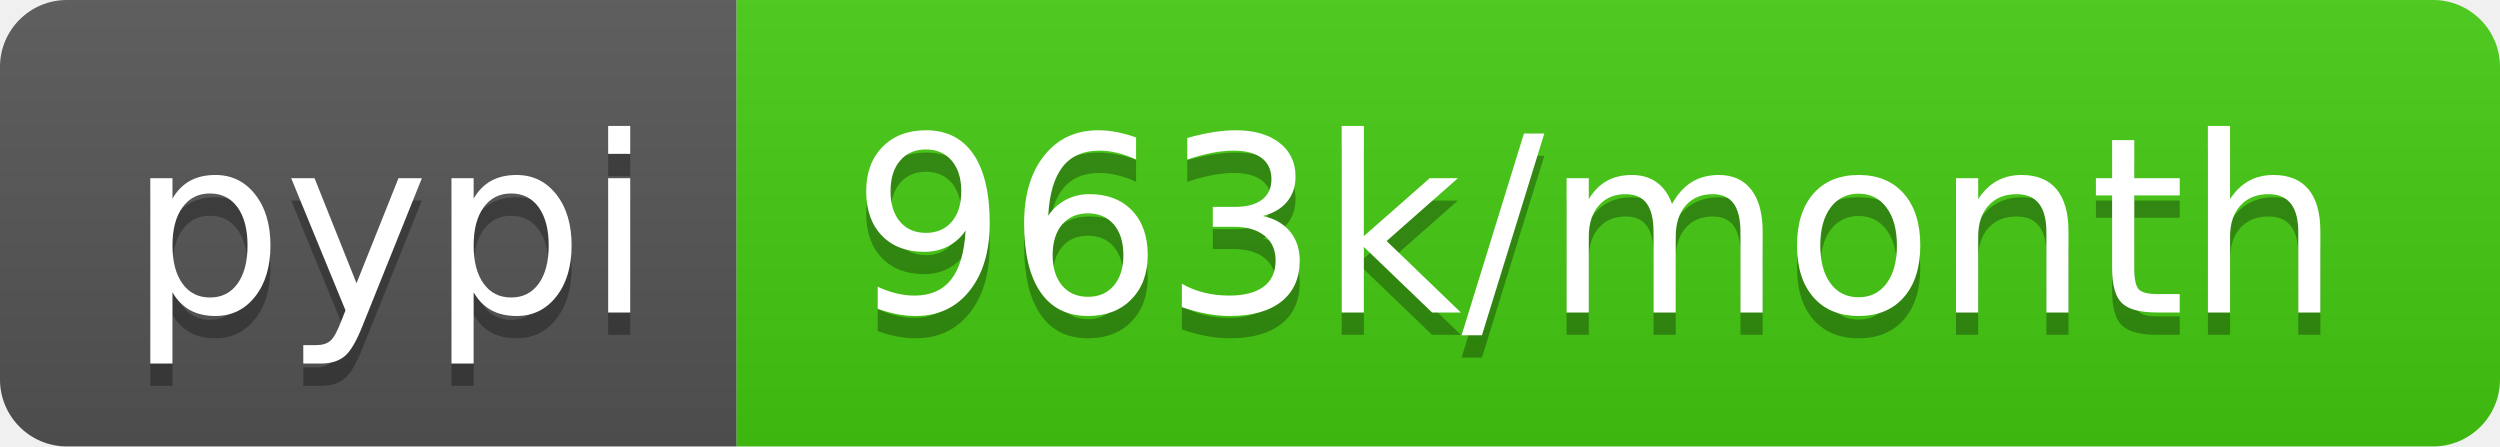
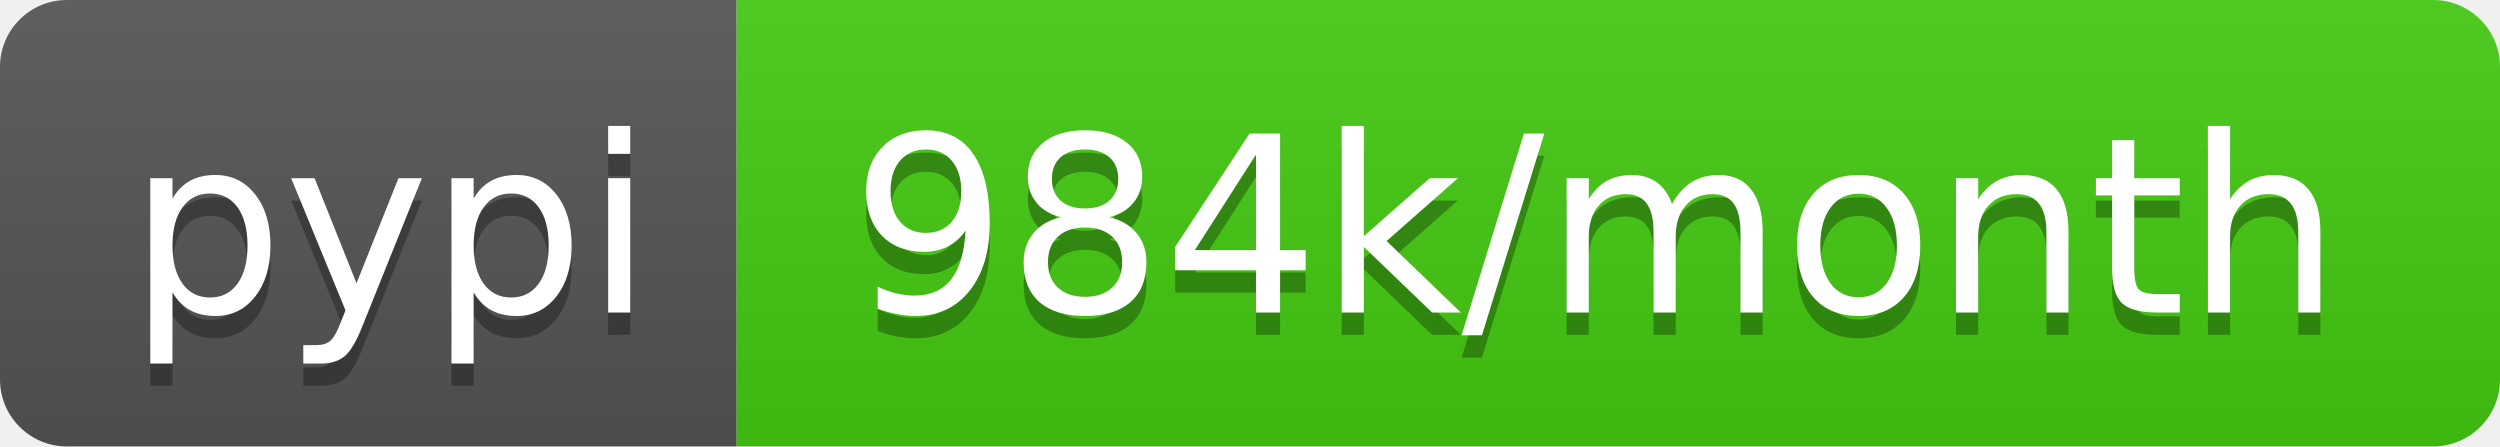
<svg xmlns="http://www.w3.org/2000/svg" width="112" height="20">
  <linearGradient id="b" x2="0" y2="100%">
    <stop offset="0" stop-color="#bbb" stop-opacity=".1" />
    <stop offset="1" stop-opacity=".1" />
  </linearGradient>
  <clipPath id="a">
    <rect width="112" height="20" rx="3" fill="#fff" />
  </clipPath>
  <g clip-path="url(#a)">
    <path fill="#555" d="M0 0h33v20H0z" />
    <path fill="#4c1" d="M33 0h79v20H33z" />
    <path fill="url(#b)" d="M0 0h112v20H0z" />
  </g>
  <g fill="#fff" text-anchor="middle" font-family="DejaVu Sans,Verdana,Geneva,sans-serif" font-size="110">
    <text x="175" y="150" fill="#010101" fill-opacity=".3" transform="scale(.1)" textLength="230">pypi</text>
    <text x="175" y="140" transform="scale(.1)" textLength="230">pypi</text>
-     <text x="715" y="150" fill="#010101" fill-opacity=".3" transform="scale(.1)" textLength="690">963k/month</text>
-     <text x="715" y="140" transform="scale(.1)" textLength="690">963k/month</text>
+     <text x="715" y="150" fill="#010101" fill-opacity=".3" transform="scale(.1)" textLength="690">984k/month</text>
+     <text x="715" y="140" transform="scale(.1)" textLength="690">984k/month</text>
  </g>
</svg>
